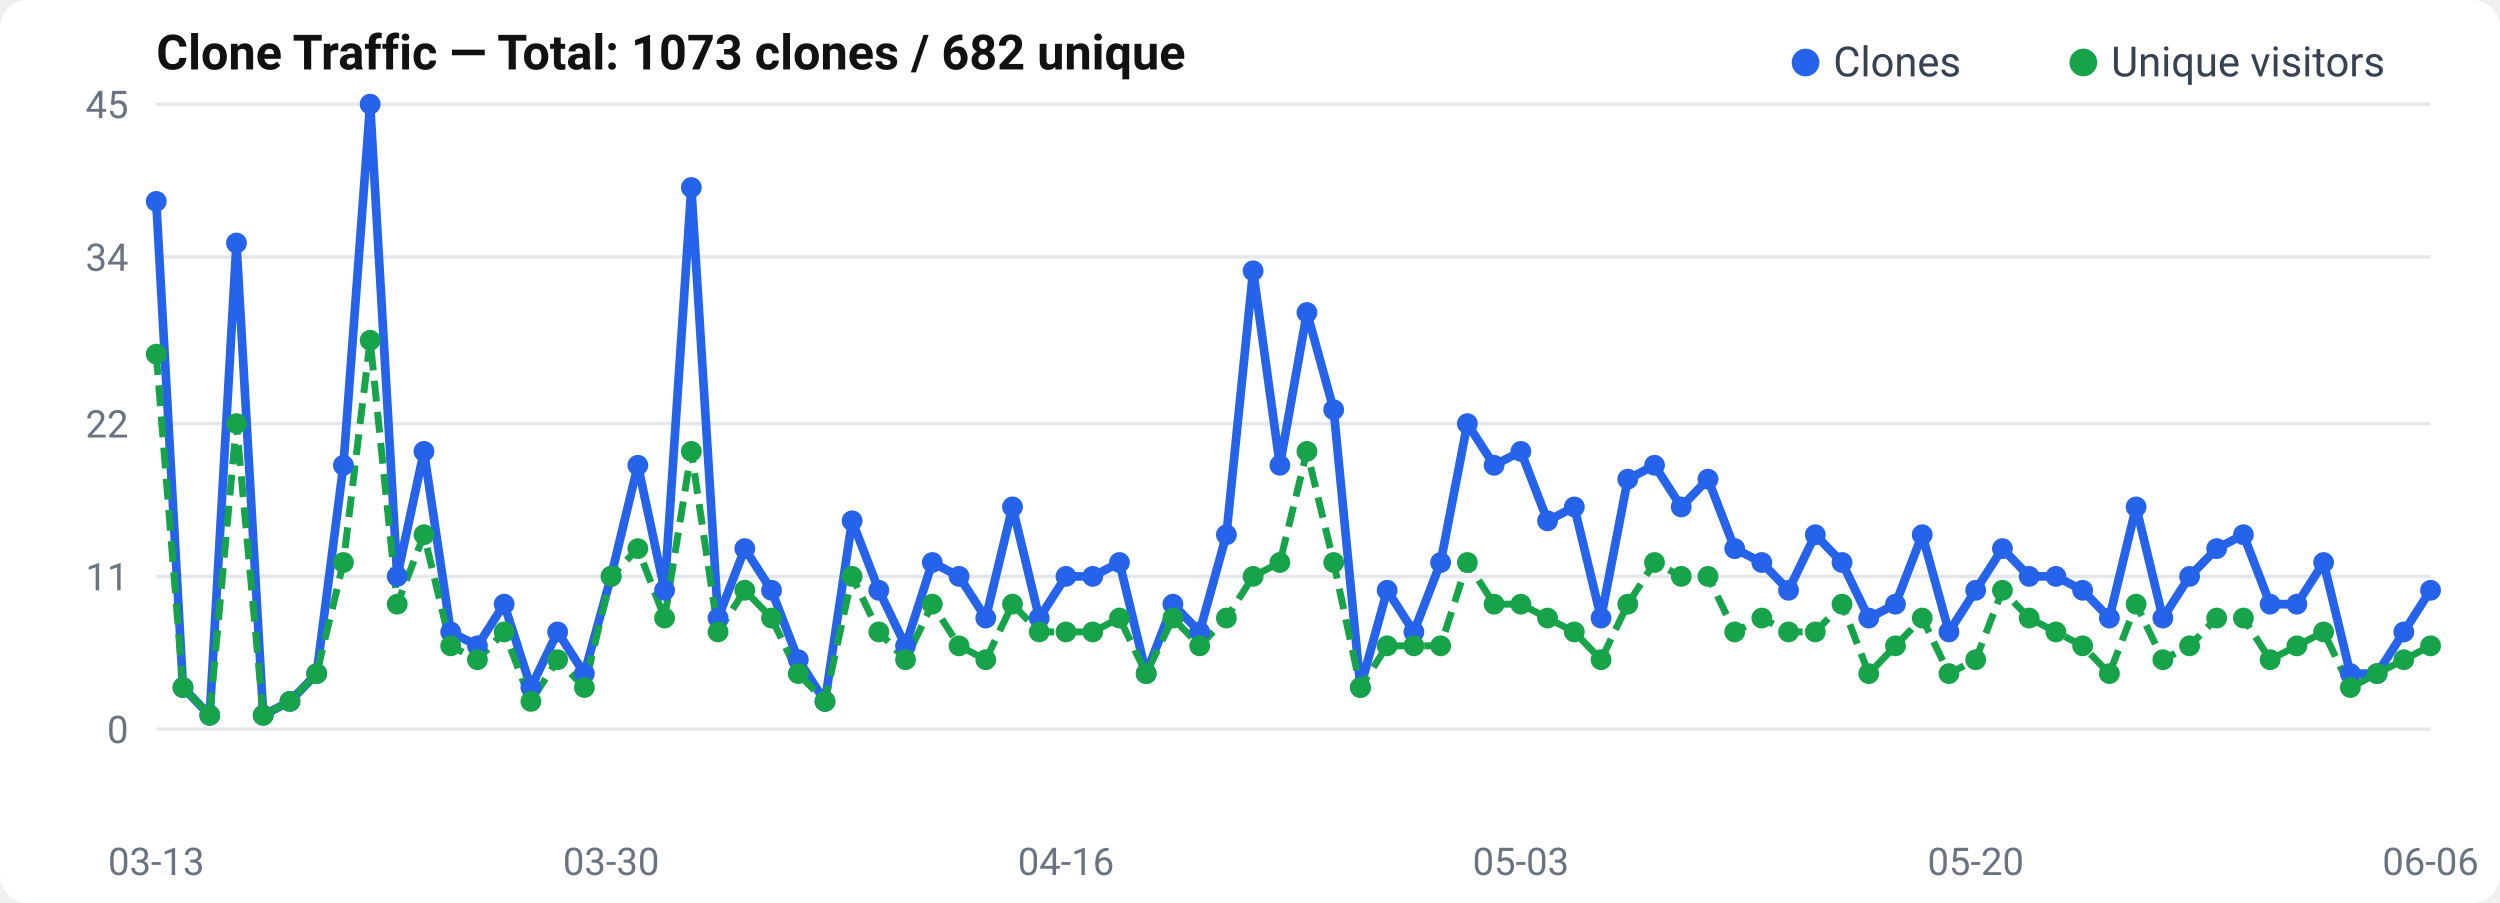
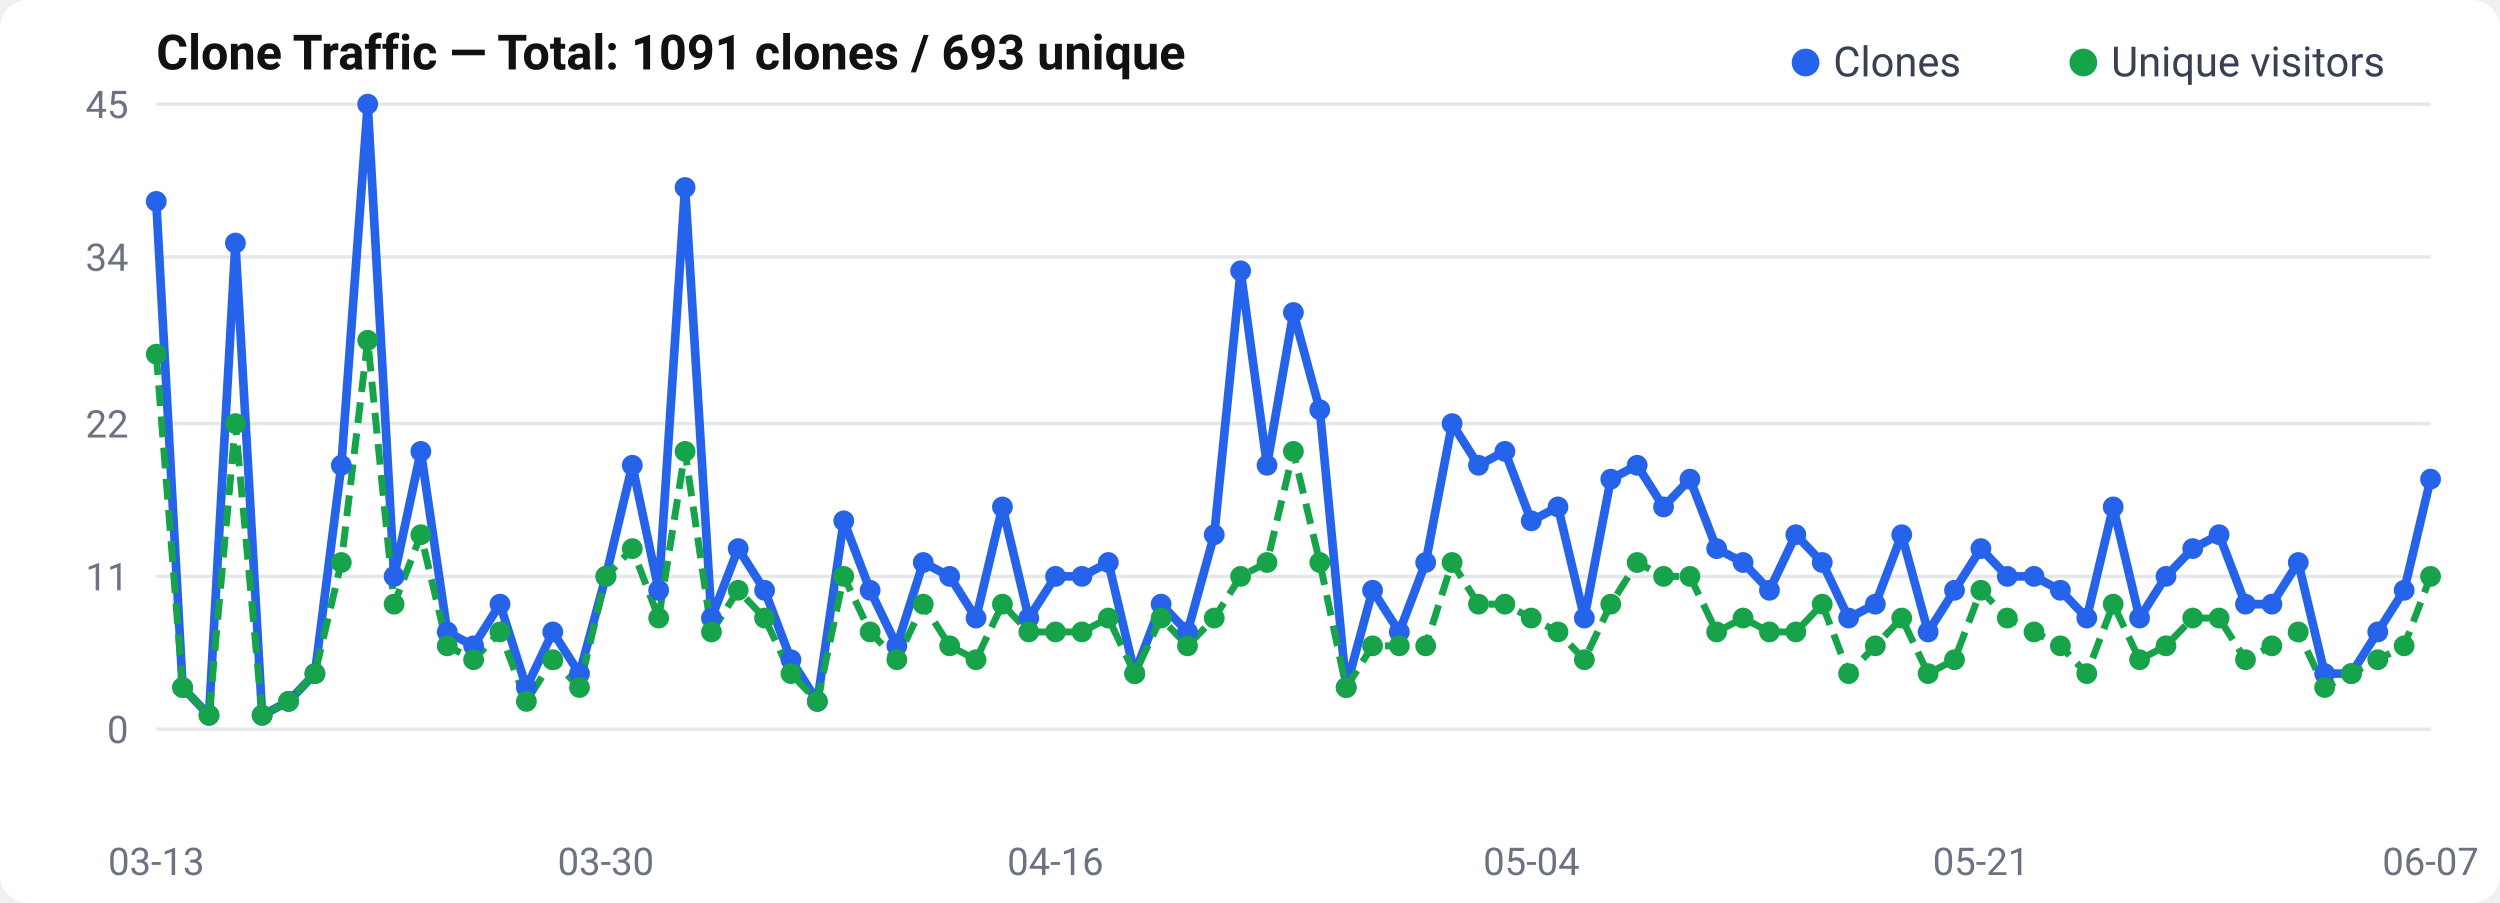
<svg xmlns="http://www.w3.org/2000/svg" width="720" height="260" viewBox="0 0 720 260">
  <rect width="720" height="260" rx="8" fill="#fff" />
  <text x="45" y="20" font-size="14" font-weight="600" fill="#111" font-family="-apple-system, BlinkMacSystemFont, Segoe UI, Roboto, sans-serif">
-   Clone Traffic — Total: 1073 clones / 682 unique
+   Clone Traffic — Total: 1091 clones / 693 unique
</text>
  <text x="37" y="214.0" text-anchor="end" font-size="11" fill="#6b7280" font-family="-apple-system, BlinkMacSystemFont, Segoe UI, Roboto, sans-serif">0</text>
  <line x1="45" y1="210.0" x2="700" y2="210.0" stroke="#e5e7eb" stroke-width="1" />
  <text x="37" y="170.0" text-anchor="end" font-size="11" fill="#6b7280" font-family="-apple-system, BlinkMacSystemFont, Segoe UI, Roboto, sans-serif">11</text>
  <line x1="45" y1="166.0" x2="700" y2="166.0" stroke="#e5e7eb" stroke-width="1" />
  <text x="37" y="126.0" text-anchor="end" font-size="11" fill="#6b7280" font-family="-apple-system, BlinkMacSystemFont, Segoe UI, Roboto, sans-serif">22</text>
  <line x1="45" y1="122.0" x2="700" y2="122.0" stroke="#e5e7eb" stroke-width="1" />
  <text x="37" y="78.0" text-anchor="end" font-size="11" fill="#6b7280" font-family="-apple-system, BlinkMacSystemFont, Segoe UI, Roboto, sans-serif">34</text>
  <line x1="45" y1="74.0" x2="700" y2="74.0" stroke="#e5e7eb" stroke-width="1" />
  <text x="37" y="34.0" text-anchor="end" font-size="11" fill="#6b7280" font-family="-apple-system, BlinkMacSystemFont, Segoe UI, Roboto, sans-serif">45</text>
  <line x1="45" y1="30.0" x2="700" y2="30.0" stroke="#e5e7eb" stroke-width="1" />
-   <polyline points="45.0,58.0 52.7,198.0 60.4,206.0 68.1,70.0 75.8,206.0 83.5,202.0 91.2,194.0 98.9,134.0 106.6,30.0 114.4,166.0 122.1,130.0 129.8,182.0 137.5,186.0 145.2,174.0 152.9,198.0 160.6,182.0 168.3,194.0 176.0,166.0 183.7,134.0 191.4,170.0 199.1,54.0 206.8,178.0 214.5,158.0 222.2,170.0 229.9,190.0 237.6,202.0 245.4,150.0 253.1,170.0 260.8,186.0 268.5,162.0 276.2,166.0 283.9,178.0 291.6,146.0 299.3,178.0 307.0,166.0 314.7,166.0 322.4,162.0 330.1,194.0 337.8,174.0 345.5,182.0 353.2,154.0 360.9,78.0 368.6,134.0 376.4,90.0 384.1,118.0 391.8,198.0 399.5,170.0 407.2,182.0 414.9,162.0 422.6,122.0 430.3,134.0 438.0,130.0 445.7,150.0 453.4,146.0 461.1,178.0 468.8,138.0 476.5,134.0 484.2,146.0 491.9,138.0 499.6,158.0 507.4,162.0 515.1,170.0 522.8,154.0 530.5,162.0 538.2,178.0 545.9,174.0 553.6,154.0 561.3,182.0 569.0,170.0 576.7,158.0 584.4,166.0 592.1,166.0 599.8,170.0 607.5,178.0 615.2,146.0 622.9,178.0 630.6,166.0 638.4,158.0 646.1,154.0 653.8,174.0 661.5,174.0 669.2,162.0 676.9,194.0 684.6,194.0 692.3,182.0 700.0,170.0" fill="none" stroke="#2563eb" stroke-width="2.5" stroke-linejoin="round" />
-   <polyline points="45.0,102.0 52.7,198.0 60.4,206.0 68.1,122.0 75.8,206.0 83.5,202.0 91.2,194.0 98.9,162.0 106.6,98.0 114.4,174.0 122.1,154.0 129.8,186.0 137.5,190.0 145.2,182.0 152.9,202.0 160.6,190.0 168.3,198.0 176.0,166.0 183.7,158.0 191.4,178.0 199.1,130.0 206.8,182.0 214.5,170.0 222.2,178.0 229.9,194.0 237.6,202.0 245.4,166.0 253.1,182.0 260.8,190.0 268.5,174.0 276.2,186.0 283.9,190.0 291.6,174.0 299.3,182.0 307.0,182.0 314.7,182.0 322.4,178.0 330.1,194.0 337.8,178.0 345.5,186.0 353.2,178.0 360.9,166.0 368.6,162.0 376.4,130.0 384.1,162.0 391.8,198.0 399.5,186.0 407.2,186.0 414.9,186.0 422.6,162.0 430.3,174.0 438.0,174.0 445.7,178.0 453.4,182.0 461.1,190.0 468.8,174.0 476.5,162.0 484.2,166.0 491.9,166.0 499.6,182.0 507.4,178.0 515.1,182.0 522.8,182.0 530.5,174.0 538.2,194.0 545.9,186.0 553.6,178.0 561.3,194.0 569.0,190.0 576.7,170.0 584.4,178.0 592.1,182.0 599.8,186.0 607.5,194.0 615.2,174.0 622.9,190.0 630.6,186.0 638.4,178.0 646.1,178.0 653.8,190.0 661.5,186.0 669.2,182.0 676.9,198.0 684.6,194.0 692.3,190.0 700.0,186.0" fill="none" stroke="#16a34a" stroke-width="2" stroke-dasharray="6,3" stroke-linejoin="round" />
+   <polyline points="45.0,58.0 52.6,198.0 60.2,206.0 67.8,70.0 75.5,206.0 83.1,202.0 90.7,194.0 98.3,134.0 105.9,30.0 113.5,166.0 121.2,130.0 128.8,182.0 136.4,186.0 144.0,174.0 151.6,198.0 159.2,182.0 166.9,194.0 174.5,166.0 182.1,134.0 189.7,170.0 197.3,54.0 204.9,178.0 212.6,158.0 220.2,170.0 227.8,190.0 235.4,202.0 243.0,150.0 250.6,170.0 258.3,186.0 265.9,162.0 273.5,166.0 281.1,178.0 288.7,146.0 296.3,178.0 304.0,166.0 311.6,166.0 319.2,162.0 326.8,194.0 334.4,174.0 342.0,182.0 349.7,154.0 357.3,78.0 364.9,134.0 372.5,90.0 380.1,118.0 387.7,198.0 395.3,170.0 403.0,182.0 410.6,162.0 418.2,122.0 425.8,134.0 433.4,130.0 441.0,150.0 448.7,146.0 456.3,178.0 463.9,138.0 471.5,134.0 479.1,146.0 486.7,138.0 494.4,158.0 502.0,162.0 509.6,170.0 517.2,154.0 524.8,162.0 532.4,178.0 540.1,174.0 547.7,154.0 555.3,182.0 562.9,170.0 570.5,158.0 578.1,166.0 585.8,166.0 593.4,170.0 601.0,178.0 608.6,146.0 616.2,178.0 623.8,166.0 631.5,158.0 639.1,154.0 646.7,174.0 654.3,174.0 661.9,162.0 669.5,194.0 677.2,194.0 684.8,182.0 692.4,170.0 700.0,138.0" fill="none" stroke="#2563eb" stroke-width="2.5" stroke-linejoin="round" />
+   <polyline points="45.0,102.0 52.6,198.0 60.2,206.0 67.8,122.0 75.5,206.0 83.1,202.0 90.7,194.0 98.3,162.0 105.9,98.0 113.5,174.0 121.2,154.0 128.8,186.0 136.4,190.0 144.0,182.0 151.6,202.0 159.2,190.0 166.9,198.0 174.5,166.0 182.1,158.0 189.7,178.0 197.3,130.0 204.9,182.0 212.6,170.0 220.2,178.0 227.8,194.0 235.4,202.0 243.0,166.0 250.6,182.0 258.3,190.0 265.9,174.0 273.5,186.0 281.1,190.0 288.7,174.0 296.3,182.0 304.0,182.0 311.6,182.0 319.2,178.0 326.8,194.0 334.4,178.0 342.0,186.0 349.7,178.0 357.3,166.0 364.9,162.0 372.5,130.0 380.1,162.0 387.7,198.0 395.3,186.0 403.0,186.0 410.6,186.0 418.2,162.0 425.8,174.0 433.4,174.0 441.0,178.0 448.7,182.0 456.3,190.0 463.9,174.0 471.5,162.0 479.1,166.0 486.7,166.0 494.4,182.0 502.0,178.0 509.6,182.0 517.2,182.0 524.8,174.0 532.4,194.0 540.1,186.0 547.7,178.0 555.3,194.0 562.9,190.0 570.5,170.0 578.1,178.0 585.8,182.0 593.4,186.0 601.0,194.0 608.6,174.0 616.2,190.0 623.8,186.0 631.5,178.0 639.1,178.0 646.7,190.0 654.3,186.0 661.9,182.0 669.5,198.0 677.2,194.0 684.8,190.0 692.4,186.0 700.0,166.0" fill="none" stroke="#16a34a" stroke-width="2" stroke-dasharray="6,3" stroke-linejoin="round" />
  <circle cx="45.0" cy="58.0" r="3" fill="#2563eb" />
-   <circle cx="52.7" cy="198.0" r="3" fill="#2563eb" />
-   <circle cx="60.4" cy="206.0" r="3" fill="#2563eb" />
-   <circle cx="68.1" cy="70.0" r="3" fill="#2563eb" />
-   <circle cx="75.8" cy="206.0" r="3" fill="#2563eb" />
-   <circle cx="83.5" cy="202.0" r="3" fill="#2563eb" />
-   <circle cx="91.2" cy="194.0" r="3" fill="#2563eb" />
-   <circle cx="98.9" cy="134.0" r="3" fill="#2563eb" />
-   <circle cx="106.6" cy="30.0" r="3" fill="#2563eb" />
-   <circle cx="114.4" cy="166.0" r="3" fill="#2563eb" />
-   <circle cx="122.1" cy="130.0" r="3" fill="#2563eb" />
-   <circle cx="129.8" cy="182.0" r="3" fill="#2563eb" />
-   <circle cx="137.5" cy="186.0" r="3" fill="#2563eb" />
-   <circle cx="145.2" cy="174.0" r="3" fill="#2563eb" />
-   <circle cx="152.9" cy="198.0" r="3" fill="#2563eb" />
-   <circle cx="160.6" cy="182.0" r="3" fill="#2563eb" />
-   <circle cx="168.3" cy="194.0" r="3" fill="#2563eb" />
-   <circle cx="176.0" cy="166.0" r="3" fill="#2563eb" />
-   <circle cx="183.7" cy="134.0" r="3" fill="#2563eb" />
-   <circle cx="191.4" cy="170.0" r="3" fill="#2563eb" />
-   <circle cx="199.1" cy="54.0" r="3" fill="#2563eb" />
-   <circle cx="206.8" cy="178.0" r="3" fill="#2563eb" />
-   <circle cx="214.5" cy="158.0" r="3" fill="#2563eb" />
-   <circle cx="222.2" cy="170.0" r="3" fill="#2563eb" />
-   <circle cx="229.9" cy="190.0" r="3" fill="#2563eb" />
-   <circle cx="237.6" cy="202.0" r="3" fill="#2563eb" />
-   <circle cx="245.4" cy="150.0" r="3" fill="#2563eb" />
-   <circle cx="253.1" cy="170.0" r="3" fill="#2563eb" />
-   <circle cx="260.8" cy="186.0" r="3" fill="#2563eb" />
-   <circle cx="268.5" cy="162.0" r="3" fill="#2563eb" />
-   <circle cx="276.2" cy="166.0" r="3" fill="#2563eb" />
-   <circle cx="283.9" cy="178.0" r="3" fill="#2563eb" />
-   <circle cx="291.6" cy="146.0" r="3" fill="#2563eb" />
-   <circle cx="299.3" cy="178.0" r="3" fill="#2563eb" />
-   <circle cx="307.0" cy="166.0" r="3" fill="#2563eb" />
-   <circle cx="314.7" cy="166.0" r="3" fill="#2563eb" />
-   <circle cx="322.4" cy="162.0" r="3" fill="#2563eb" />
-   <circle cx="330.1" cy="194.0" r="3" fill="#2563eb" />
-   <circle cx="337.8" cy="174.0" r="3" fill="#2563eb" />
-   <circle cx="345.5" cy="182.0" r="3" fill="#2563eb" />
-   <circle cx="353.2" cy="154.0" r="3" fill="#2563eb" />
-   <circle cx="360.9" cy="78.0" r="3" fill="#2563eb" />
-   <circle cx="368.6" cy="134.0" r="3" fill="#2563eb" />
-   <circle cx="376.4" cy="90.0" r="3" fill="#2563eb" />
-   <circle cx="384.1" cy="118.0" r="3" fill="#2563eb" />
-   <circle cx="391.8" cy="198.0" r="3" fill="#2563eb" />
-   <circle cx="399.5" cy="170.0" r="3" fill="#2563eb" />
-   <circle cx="407.2" cy="182.0" r="3" fill="#2563eb" />
-   <circle cx="414.9" cy="162.0" r="3" fill="#2563eb" />
-   <circle cx="422.6" cy="122.0" r="3" fill="#2563eb" />
-   <circle cx="430.3" cy="134.0" r="3" fill="#2563eb" />
-   <circle cx="438.0" cy="130.0" r="3" fill="#2563eb" />
-   <circle cx="445.7" cy="150.0" r="3" fill="#2563eb" />
-   <circle cx="453.4" cy="146.0" r="3" fill="#2563eb" />
-   <circle cx="461.1" cy="178.0" r="3" fill="#2563eb" />
-   <circle cx="468.8" cy="138.0" r="3" fill="#2563eb" />
-   <circle cx="476.5" cy="134.0" r="3" fill="#2563eb" />
-   <circle cx="484.2" cy="146.0" r="3" fill="#2563eb" />
-   <circle cx="491.9" cy="138.0" r="3" fill="#2563eb" />
-   <circle cx="499.6" cy="158.0" r="3" fill="#2563eb" />
-   <circle cx="507.4" cy="162.0" r="3" fill="#2563eb" />
-   <circle cx="515.1" cy="170.0" r="3" fill="#2563eb" />
-   <circle cx="522.8" cy="154.0" r="3" fill="#2563eb" />
-   <circle cx="530.5" cy="162.0" r="3" fill="#2563eb" />
-   <circle cx="538.2" cy="178.0" r="3" fill="#2563eb" />
-   <circle cx="545.9" cy="174.0" r="3" fill="#2563eb" />
-   <circle cx="553.6" cy="154.0" r="3" fill="#2563eb" />
-   <circle cx="561.3" cy="182.0" r="3" fill="#2563eb" />
-   <circle cx="569.0" cy="170.0" r="3" fill="#2563eb" />
-   <circle cx="576.7" cy="158.0" r="3" fill="#2563eb" />
-   <circle cx="584.4" cy="166.0" r="3" fill="#2563eb" />
-   <circle cx="592.1" cy="166.0" r="3" fill="#2563eb" />
-   <circle cx="599.8" cy="170.0" r="3" fill="#2563eb" />
-   <circle cx="607.5" cy="178.0" r="3" fill="#2563eb" />
-   <circle cx="615.2" cy="146.0" r="3" fill="#2563eb" />
-   <circle cx="622.9" cy="178.0" r="3" fill="#2563eb" />
-   <circle cx="630.6" cy="166.0" r="3" fill="#2563eb" />
-   <circle cx="638.4" cy="158.0" r="3" fill="#2563eb" />
-   <circle cx="646.1" cy="154.0" r="3" fill="#2563eb" />
-   <circle cx="653.8" cy="174.0" r="3" fill="#2563eb" />
-   <circle cx="661.5" cy="174.0" r="3" fill="#2563eb" />
-   <circle cx="669.2" cy="162.0" r="3" fill="#2563eb" />
-   <circle cx="676.9" cy="194.0" r="3" fill="#2563eb" />
-   <circle cx="684.6" cy="194.0" r="3" fill="#2563eb" />
-   <circle cx="692.3" cy="182.0" r="3" fill="#2563eb" />
-   <circle cx="700.0" cy="170.0" r="3" fill="#2563eb" />
+   <circle cx="52.6" cy="198.0" r="3" fill="#2563eb" />
+   <circle cx="60.2" cy="206.0" r="3" fill="#2563eb" />
+   <circle cx="67.8" cy="70.0" r="3" fill="#2563eb" />
+   <circle cx="75.5" cy="206.0" r="3" fill="#2563eb" />
+   <circle cx="83.1" cy="202.0" r="3" fill="#2563eb" />
+   <circle cx="90.7" cy="194.0" r="3" fill="#2563eb" />
+   <circle cx="98.3" cy="134.0" r="3" fill="#2563eb" />
+   <circle cx="105.9" cy="30.0" r="3" fill="#2563eb" />
+   <circle cx="113.5" cy="166.0" r="3" fill="#2563eb" />
+   <circle cx="121.2" cy="130.0" r="3" fill="#2563eb" />
+   <circle cx="128.8" cy="182.0" r="3" fill="#2563eb" />
+   <circle cx="136.4" cy="186.0" r="3" fill="#2563eb" />
+   <circle cx="144.0" cy="174.0" r="3" fill="#2563eb" />
+   <circle cx="151.6" cy="198.0" r="3" fill="#2563eb" />
+   <circle cx="159.2" cy="182.0" r="3" fill="#2563eb" />
+   <circle cx="166.9" cy="194.0" r="3" fill="#2563eb" />
+   <circle cx="174.5" cy="166.0" r="3" fill="#2563eb" />
+   <circle cx="182.1" cy="134.0" r="3" fill="#2563eb" />
+   <circle cx="189.7" cy="170.0" r="3" fill="#2563eb" />
+   <circle cx="197.3" cy="54.0" r="3" fill="#2563eb" />
+   <circle cx="204.9" cy="178.0" r="3" fill="#2563eb" />
+   <circle cx="212.6" cy="158.0" r="3" fill="#2563eb" />
+   <circle cx="220.2" cy="170.0" r="3" fill="#2563eb" />
+   <circle cx="227.8" cy="190.0" r="3" fill="#2563eb" />
+   <circle cx="235.4" cy="202.0" r="3" fill="#2563eb" />
+   <circle cx="243.0" cy="150.0" r="3" fill="#2563eb" />
+   <circle cx="250.6" cy="170.0" r="3" fill="#2563eb" />
+   <circle cx="258.3" cy="186.0" r="3" fill="#2563eb" />
+   <circle cx="265.9" cy="162.0" r="3" fill="#2563eb" />
+   <circle cx="273.5" cy="166.0" r="3" fill="#2563eb" />
+   <circle cx="281.1" cy="178.0" r="3" fill="#2563eb" />
+   <circle cx="288.7" cy="146.0" r="3" fill="#2563eb" />
+   <circle cx="296.3" cy="178.0" r="3" fill="#2563eb" />
+   <circle cx="304.0" cy="166.0" r="3" fill="#2563eb" />
+   <circle cx="311.6" cy="166.0" r="3" fill="#2563eb" />
+   <circle cx="319.2" cy="162.0" r="3" fill="#2563eb" />
+   <circle cx="326.8" cy="194.0" r="3" fill="#2563eb" />
+   <circle cx="334.4" cy="174.0" r="3" fill="#2563eb" />
+   <circle cx="342.0" cy="182.0" r="3" fill="#2563eb" />
+   <circle cx="349.7" cy="154.0" r="3" fill="#2563eb" />
+   <circle cx="357.3" cy="78.0" r="3" fill="#2563eb" />
+   <circle cx="364.9" cy="134.0" r="3" fill="#2563eb" />
+   <circle cx="372.5" cy="90.0" r="3" fill="#2563eb" />
+   <circle cx="380.1" cy="118.0" r="3" fill="#2563eb" />
+   <circle cx="387.7" cy="198.0" r="3" fill="#2563eb" />
+   <circle cx="395.3" cy="170.0" r="3" fill="#2563eb" />
+   <circle cx="403.0" cy="182.0" r="3" fill="#2563eb" />
+   <circle cx="410.6" cy="162.0" r="3" fill="#2563eb" />
+   <circle cx="418.2" cy="122.0" r="3" fill="#2563eb" />
+   <circle cx="425.8" cy="134.0" r="3" fill="#2563eb" />
+   <circle cx="433.4" cy="130.0" r="3" fill="#2563eb" />
+   <circle cx="441.0" cy="150.0" r="3" fill="#2563eb" />
+   <circle cx="448.7" cy="146.0" r="3" fill="#2563eb" />
+   <circle cx="456.3" cy="178.0" r="3" fill="#2563eb" />
+   <circle cx="463.9" cy="138.0" r="3" fill="#2563eb" />
+   <circle cx="471.5" cy="134.0" r="3" fill="#2563eb" />
+   <circle cx="479.1" cy="146.0" r="3" fill="#2563eb" />
+   <circle cx="486.7" cy="138.0" r="3" fill="#2563eb" />
+   <circle cx="494.4" cy="158.0" r="3" fill="#2563eb" />
+   <circle cx="502.0" cy="162.0" r="3" fill="#2563eb" />
+   <circle cx="509.6" cy="170.0" r="3" fill="#2563eb" />
+   <circle cx="517.2" cy="154.0" r="3" fill="#2563eb" />
+   <circle cx="524.8" cy="162.0" r="3" fill="#2563eb" />
+   <circle cx="532.4" cy="178.0" r="3" fill="#2563eb" />
+   <circle cx="540.1" cy="174.0" r="3" fill="#2563eb" />
+   <circle cx="547.7" cy="154.0" r="3" fill="#2563eb" />
+   <circle cx="555.3" cy="182.0" r="3" fill="#2563eb" />
+   <circle cx="562.9" cy="170.0" r="3" fill="#2563eb" />
+   <circle cx="570.5" cy="158.0" r="3" fill="#2563eb" />
+   <circle cx="578.1" cy="166.0" r="3" fill="#2563eb" />
+   <circle cx="585.8" cy="166.0" r="3" fill="#2563eb" />
+   <circle cx="593.4" cy="170.0" r="3" fill="#2563eb" />
+   <circle cx="601.0" cy="178.0" r="3" fill="#2563eb" />
+   <circle cx="608.6" cy="146.0" r="3" fill="#2563eb" />
+   <circle cx="616.2" cy="178.0" r="3" fill="#2563eb" />
+   <circle cx="623.8" cy="166.0" r="3" fill="#2563eb" />
+   <circle cx="631.5" cy="158.0" r="3" fill="#2563eb" />
+   <circle cx="639.1" cy="154.0" r="3" fill="#2563eb" />
+   <circle cx="646.7" cy="174.0" r="3" fill="#2563eb" />
+   <circle cx="654.3" cy="174.0" r="3" fill="#2563eb" />
+   <circle cx="661.9" cy="162.0" r="3" fill="#2563eb" />
+   <circle cx="669.5" cy="194.0" r="3" fill="#2563eb" />
+   <circle cx="677.2" cy="194.0" r="3" fill="#2563eb" />
+   <circle cx="684.8" cy="182.0" r="3" fill="#2563eb" />
+   <circle cx="692.4" cy="170.0" r="3" fill="#2563eb" />
+   <circle cx="700.0" cy="138.0" r="3" fill="#2563eb" />
  <circle cx="45.0" cy="102.0" r="3" fill="#16a34a" />
-   <circle cx="52.7" cy="198.0" r="3" fill="#16a34a" />
-   <circle cx="60.4" cy="206.0" r="3" fill="#16a34a" />
-   <circle cx="68.1" cy="122.0" r="3" fill="#16a34a" />
-   <circle cx="75.8" cy="206.0" r="3" fill="#16a34a" />
-   <circle cx="83.5" cy="202.0" r="3" fill="#16a34a" />
-   <circle cx="91.2" cy="194.0" r="3" fill="#16a34a" />
-   <circle cx="98.9" cy="162.0" r="3" fill="#16a34a" />
-   <circle cx="106.6" cy="98.0" r="3" fill="#16a34a" />
-   <circle cx="114.4" cy="174.0" r="3" fill="#16a34a" />
-   <circle cx="122.1" cy="154.0" r="3" fill="#16a34a" />
-   <circle cx="129.8" cy="186.0" r="3" fill="#16a34a" />
-   <circle cx="137.5" cy="190.0" r="3" fill="#16a34a" />
-   <circle cx="145.2" cy="182.0" r="3" fill="#16a34a" />
-   <circle cx="152.9" cy="202.0" r="3" fill="#16a34a" />
-   <circle cx="160.6" cy="190.0" r="3" fill="#16a34a" />
-   <circle cx="168.3" cy="198.0" r="3" fill="#16a34a" />
-   <circle cx="176.0" cy="166.0" r="3" fill="#16a34a" />
-   <circle cx="183.7" cy="158.0" r="3" fill="#16a34a" />
-   <circle cx="191.4" cy="178.0" r="3" fill="#16a34a" />
-   <circle cx="199.1" cy="130.0" r="3" fill="#16a34a" />
-   <circle cx="206.8" cy="182.0" r="3" fill="#16a34a" />
-   <circle cx="214.5" cy="170.0" r="3" fill="#16a34a" />
-   <circle cx="222.2" cy="178.0" r="3" fill="#16a34a" />
-   <circle cx="229.9" cy="194.0" r="3" fill="#16a34a" />
-   <circle cx="237.6" cy="202.0" r="3" fill="#16a34a" />
-   <circle cx="245.4" cy="166.0" r="3" fill="#16a34a" />
-   <circle cx="253.1" cy="182.0" r="3" fill="#16a34a" />
-   <circle cx="260.8" cy="190.0" r="3" fill="#16a34a" />
-   <circle cx="268.5" cy="174.0" r="3" fill="#16a34a" />
-   <circle cx="276.2" cy="186.0" r="3" fill="#16a34a" />
-   <circle cx="283.9" cy="190.0" r="3" fill="#16a34a" />
-   <circle cx="291.6" cy="174.0" r="3" fill="#16a34a" />
-   <circle cx="299.3" cy="182.0" r="3" fill="#16a34a" />
-   <circle cx="307.0" cy="182.0" r="3" fill="#16a34a" />
-   <circle cx="314.7" cy="182.0" r="3" fill="#16a34a" />
-   <circle cx="322.4" cy="178.0" r="3" fill="#16a34a" />
-   <circle cx="330.1" cy="194.0" r="3" fill="#16a34a" />
-   <circle cx="337.8" cy="178.0" r="3" fill="#16a34a" />
-   <circle cx="345.5" cy="186.0" r="3" fill="#16a34a" />
-   <circle cx="353.2" cy="178.0" r="3" fill="#16a34a" />
-   <circle cx="360.9" cy="166.0" r="3" fill="#16a34a" />
-   <circle cx="368.6" cy="162.0" r="3" fill="#16a34a" />
-   <circle cx="376.4" cy="130.0" r="3" fill="#16a34a" />
-   <circle cx="384.1" cy="162.0" r="3" fill="#16a34a" />
-   <circle cx="391.8" cy="198.0" r="3" fill="#16a34a" />
-   <circle cx="399.5" cy="186.0" r="3" fill="#16a34a" />
-   <circle cx="407.2" cy="186.0" r="3" fill="#16a34a" />
-   <circle cx="414.9" cy="186.0" r="3" fill="#16a34a" />
-   <circle cx="422.6" cy="162.0" r="3" fill="#16a34a" />
-   <circle cx="430.3" cy="174.0" r="3" fill="#16a34a" />
-   <circle cx="438.0" cy="174.0" r="3" fill="#16a34a" />
-   <circle cx="445.7" cy="178.0" r="3" fill="#16a34a" />
-   <circle cx="453.4" cy="182.0" r="3" fill="#16a34a" />
-   <circle cx="461.1" cy="190.0" r="3" fill="#16a34a" />
-   <circle cx="468.8" cy="174.0" r="3" fill="#16a34a" />
-   <circle cx="476.5" cy="162.0" r="3" fill="#16a34a" />
-   <circle cx="484.2" cy="166.0" r="3" fill="#16a34a" />
-   <circle cx="491.9" cy="166.0" r="3" fill="#16a34a" />
-   <circle cx="499.6" cy="182.0" r="3" fill="#16a34a" />
-   <circle cx="507.4" cy="178.0" r="3" fill="#16a34a" />
-   <circle cx="515.1" cy="182.0" r="3" fill="#16a34a" />
-   <circle cx="522.8" cy="182.0" r="3" fill="#16a34a" />
-   <circle cx="530.5" cy="174.0" r="3" fill="#16a34a" />
-   <circle cx="538.2" cy="194.0" r="3" fill="#16a34a" />
-   <circle cx="545.9" cy="186.0" r="3" fill="#16a34a" />
-   <circle cx="553.6" cy="178.0" r="3" fill="#16a34a" />
-   <circle cx="561.3" cy="194.0" r="3" fill="#16a34a" />
-   <circle cx="569.0" cy="190.0" r="3" fill="#16a34a" />
-   <circle cx="576.7" cy="170.0" r="3" fill="#16a34a" />
-   <circle cx="584.4" cy="178.0" r="3" fill="#16a34a" />
-   <circle cx="592.1" cy="182.0" r="3" fill="#16a34a" />
-   <circle cx="599.8" cy="186.0" r="3" fill="#16a34a" />
-   <circle cx="607.5" cy="194.0" r="3" fill="#16a34a" />
-   <circle cx="615.2" cy="174.0" r="3" fill="#16a34a" />
-   <circle cx="622.9" cy="190.0" r="3" fill="#16a34a" />
-   <circle cx="630.6" cy="186.0" r="3" fill="#16a34a" />
-   <circle cx="638.4" cy="178.0" r="3" fill="#16a34a" />
-   <circle cx="646.1" cy="178.0" r="3" fill="#16a34a" />
-   <circle cx="653.8" cy="190.0" r="3" fill="#16a34a" />
-   <circle cx="661.5" cy="186.0" r="3" fill="#16a34a" />
-   <circle cx="669.2" cy="182.0" r="3" fill="#16a34a" />
-   <circle cx="676.9" cy="198.0" r="3" fill="#16a34a" />
-   <circle cx="684.6" cy="194.0" r="3" fill="#16a34a" />
-   <circle cx="692.3" cy="190.0" r="3" fill="#16a34a" />
-   <circle cx="700.0" cy="186.0" r="3" fill="#16a34a" />
+   <circle cx="52.6" cy="198.0" r="3" fill="#16a34a" />
+   <circle cx="60.2" cy="206.0" r="3" fill="#16a34a" />
+   <circle cx="67.8" cy="122.0" r="3" fill="#16a34a" />
+   <circle cx="75.5" cy="206.0" r="3" fill="#16a34a" />
+   <circle cx="83.1" cy="202.0" r="3" fill="#16a34a" />
+   <circle cx="90.7" cy="194.0" r="3" fill="#16a34a" />
+   <circle cx="98.3" cy="162.0" r="3" fill="#16a34a" />
+   <circle cx="105.9" cy="98.0" r="3" fill="#16a34a" />
+   <circle cx="113.5" cy="174.0" r="3" fill="#16a34a" />
+   <circle cx="121.2" cy="154.0" r="3" fill="#16a34a" />
+   <circle cx="128.8" cy="186.0" r="3" fill="#16a34a" />
+   <circle cx="136.4" cy="190.0" r="3" fill="#16a34a" />
+   <circle cx="144.0" cy="182.0" r="3" fill="#16a34a" />
+   <circle cx="151.6" cy="202.0" r="3" fill="#16a34a" />
+   <circle cx="159.2" cy="190.0" r="3" fill="#16a34a" />
+   <circle cx="166.9" cy="198.0" r="3" fill="#16a34a" />
+   <circle cx="174.5" cy="166.0" r="3" fill="#16a34a" />
+   <circle cx="182.1" cy="158.0" r="3" fill="#16a34a" />
+   <circle cx="189.7" cy="178.0" r="3" fill="#16a34a" />
+   <circle cx="197.3" cy="130.0" r="3" fill="#16a34a" />
+   <circle cx="204.9" cy="182.0" r="3" fill="#16a34a" />
+   <circle cx="212.6" cy="170.0" r="3" fill="#16a34a" />
+   <circle cx="220.2" cy="178.0" r="3" fill="#16a34a" />
+   <circle cx="227.8" cy="194.0" r="3" fill="#16a34a" />
+   <circle cx="235.4" cy="202.0" r="3" fill="#16a34a" />
+   <circle cx="243.0" cy="166.0" r="3" fill="#16a34a" />
+   <circle cx="250.6" cy="182.0" r="3" fill="#16a34a" />
+   <circle cx="258.3" cy="190.0" r="3" fill="#16a34a" />
+   <circle cx="265.9" cy="174.0" r="3" fill="#16a34a" />
+   <circle cx="273.5" cy="186.0" r="3" fill="#16a34a" />
+   <circle cx="281.1" cy="190.0" r="3" fill="#16a34a" />
+   <circle cx="288.7" cy="174.0" r="3" fill="#16a34a" />
+   <circle cx="296.3" cy="182.0" r="3" fill="#16a34a" />
+   <circle cx="304.0" cy="182.0" r="3" fill="#16a34a" />
+   <circle cx="311.6" cy="182.0" r="3" fill="#16a34a" />
+   <circle cx="319.2" cy="178.0" r="3" fill="#16a34a" />
+   <circle cx="326.8" cy="194.0" r="3" fill="#16a34a" />
+   <circle cx="334.4" cy="178.0" r="3" fill="#16a34a" />
+   <circle cx="342.0" cy="186.0" r="3" fill="#16a34a" />
+   <circle cx="349.7" cy="178.0" r="3" fill="#16a34a" />
+   <circle cx="357.3" cy="166.0" r="3" fill="#16a34a" />
+   <circle cx="364.9" cy="162.0" r="3" fill="#16a34a" />
+   <circle cx="372.5" cy="130.0" r="3" fill="#16a34a" />
+   <circle cx="380.1" cy="162.0" r="3" fill="#16a34a" />
+   <circle cx="387.7" cy="198.0" r="3" fill="#16a34a" />
+   <circle cx="395.3" cy="186.0" r="3" fill="#16a34a" />
+   <circle cx="403.0" cy="186.0" r="3" fill="#16a34a" />
+   <circle cx="410.6" cy="186.0" r="3" fill="#16a34a" />
+   <circle cx="418.2" cy="162.0" r="3" fill="#16a34a" />
+   <circle cx="425.8" cy="174.0" r="3" fill="#16a34a" />
+   <circle cx="433.4" cy="174.0" r="3" fill="#16a34a" />
+   <circle cx="441.0" cy="178.0" r="3" fill="#16a34a" />
+   <circle cx="448.7" cy="182.0" r="3" fill="#16a34a" />
+   <circle cx="456.3" cy="190.0" r="3" fill="#16a34a" />
+   <circle cx="463.9" cy="174.0" r="3" fill="#16a34a" />
+   <circle cx="471.5" cy="162.0" r="3" fill="#16a34a" />
+   <circle cx="479.1" cy="166.0" r="3" fill="#16a34a" />
+   <circle cx="486.7" cy="166.0" r="3" fill="#16a34a" />
+   <circle cx="494.4" cy="182.0" r="3" fill="#16a34a" />
+   <circle cx="502.0" cy="178.0" r="3" fill="#16a34a" />
+   <circle cx="509.6" cy="182.0" r="3" fill="#16a34a" />
+   <circle cx="517.2" cy="182.0" r="3" fill="#16a34a" />
+   <circle cx="524.8" cy="174.0" r="3" fill="#16a34a" />
+   <circle cx="532.4" cy="194.0" r="3" fill="#16a34a" />
+   <circle cx="540.1" cy="186.0" r="3" fill="#16a34a" />
+   <circle cx="547.7" cy="178.0" r="3" fill="#16a34a" />
+   <circle cx="555.3" cy="194.0" r="3" fill="#16a34a" />
+   <circle cx="562.9" cy="190.0" r="3" fill="#16a34a" />
+   <circle cx="570.5" cy="170.0" r="3" fill="#16a34a" />
+   <circle cx="578.1" cy="178.0" r="3" fill="#16a34a" />
+   <circle cx="585.8" cy="182.0" r="3" fill="#16a34a" />
+   <circle cx="593.4" cy="186.0" r="3" fill="#16a34a" />
+   <circle cx="601.0" cy="194.0" r="3" fill="#16a34a" />
+   <circle cx="608.6" cy="174.0" r="3" fill="#16a34a" />
+   <circle cx="616.2" cy="190.0" r="3" fill="#16a34a" />
+   <circle cx="623.8" cy="186.0" r="3" fill="#16a34a" />
+   <circle cx="631.5" cy="178.0" r="3" fill="#16a34a" />
+   <circle cx="639.1" cy="178.0" r="3" fill="#16a34a" />
+   <circle cx="646.7" cy="190.0" r="3" fill="#16a34a" />
+   <circle cx="654.3" cy="186.0" r="3" fill="#16a34a" />
+   <circle cx="661.9" cy="182.0" r="3" fill="#16a34a" />
+   <circle cx="669.5" cy="198.0" r="3" fill="#16a34a" />
+   <circle cx="677.2" cy="194.0" r="3" fill="#16a34a" />
+   <circle cx="684.8" cy="190.0" r="3" fill="#16a34a" />
+   <circle cx="692.4" cy="186.0" r="3" fill="#16a34a" />
+   <circle cx="700.0" cy="166.0" r="3" fill="#16a34a" />
  <text x="45.0" y="252" text-anchor="middle" font-size="11" fill="#6b7280" font-family="-apple-system, BlinkMacSystemFont, Segoe UI, Roboto, sans-serif">03-13</text>
-   <text x="176.0" y="252" text-anchor="middle" font-size="11" fill="#6b7280" font-family="-apple-system, BlinkMacSystemFont, Segoe UI, Roboto, sans-serif">03-30</text>
-   <text x="307.0" y="252" text-anchor="middle" font-size="11" fill="#6b7280" font-family="-apple-system, BlinkMacSystemFont, Segoe UI, Roboto, sans-serif">04-16</text>
-   <text x="438.0" y="252" text-anchor="middle" font-size="11" fill="#6b7280" font-family="-apple-system, BlinkMacSystemFont, Segoe UI, Roboto, sans-serif">05-03</text>
-   <text x="569.0" y="252" text-anchor="middle" font-size="11" fill="#6b7280" font-family="-apple-system, BlinkMacSystemFont, Segoe UI, Roboto, sans-serif">05-20</text>
-   <text x="700.0" y="252" text-anchor="middle" font-size="11" fill="#6b7280" font-family="-apple-system, BlinkMacSystemFont, Segoe UI, Roboto, sans-serif">06-06</text>
+   <text x="174.477" y="252" text-anchor="middle" font-size="11" fill="#6b7280" font-family="-apple-system, BlinkMacSystemFont, Segoe UI, Roboto, sans-serif">03-30</text>
+   <text x="303.953" y="252" text-anchor="middle" font-size="11" fill="#6b7280" font-family="-apple-system, BlinkMacSystemFont, Segoe UI, Roboto, sans-serif">04-16</text>
+   <text x="441.047" y="252" text-anchor="middle" font-size="11" fill="#6b7280" font-family="-apple-system, BlinkMacSystemFont, Segoe UI, Roboto, sans-serif">05-04</text>
+   <text x="570.523" y="252" text-anchor="middle" font-size="11" fill="#6b7280" font-family="-apple-system, BlinkMacSystemFont, Segoe UI, Roboto, sans-serif">05-21</text>
+   <text x="700.0" y="252" text-anchor="middle" font-size="11" fill="#6b7280" font-family="-apple-system, BlinkMacSystemFont, Segoe UI, Roboto, sans-serif">06-07</text>
  <circle cx="520" cy="18" r="4" fill="#2563eb" />
  <text x="528" y="22" font-size="12" fill="#374151" font-family="-apple-system, BlinkMacSystemFont, Segoe UI, Roboto, sans-serif">Clones</text>
  <circle cx="600" cy="18" r="4" fill="#16a34a" />
  <text x="608" y="22" font-size="12" fill="#374151" font-family="-apple-system, BlinkMacSystemFont, Segoe UI, Roboto, sans-serif">Unique visitors</text>
</svg>
